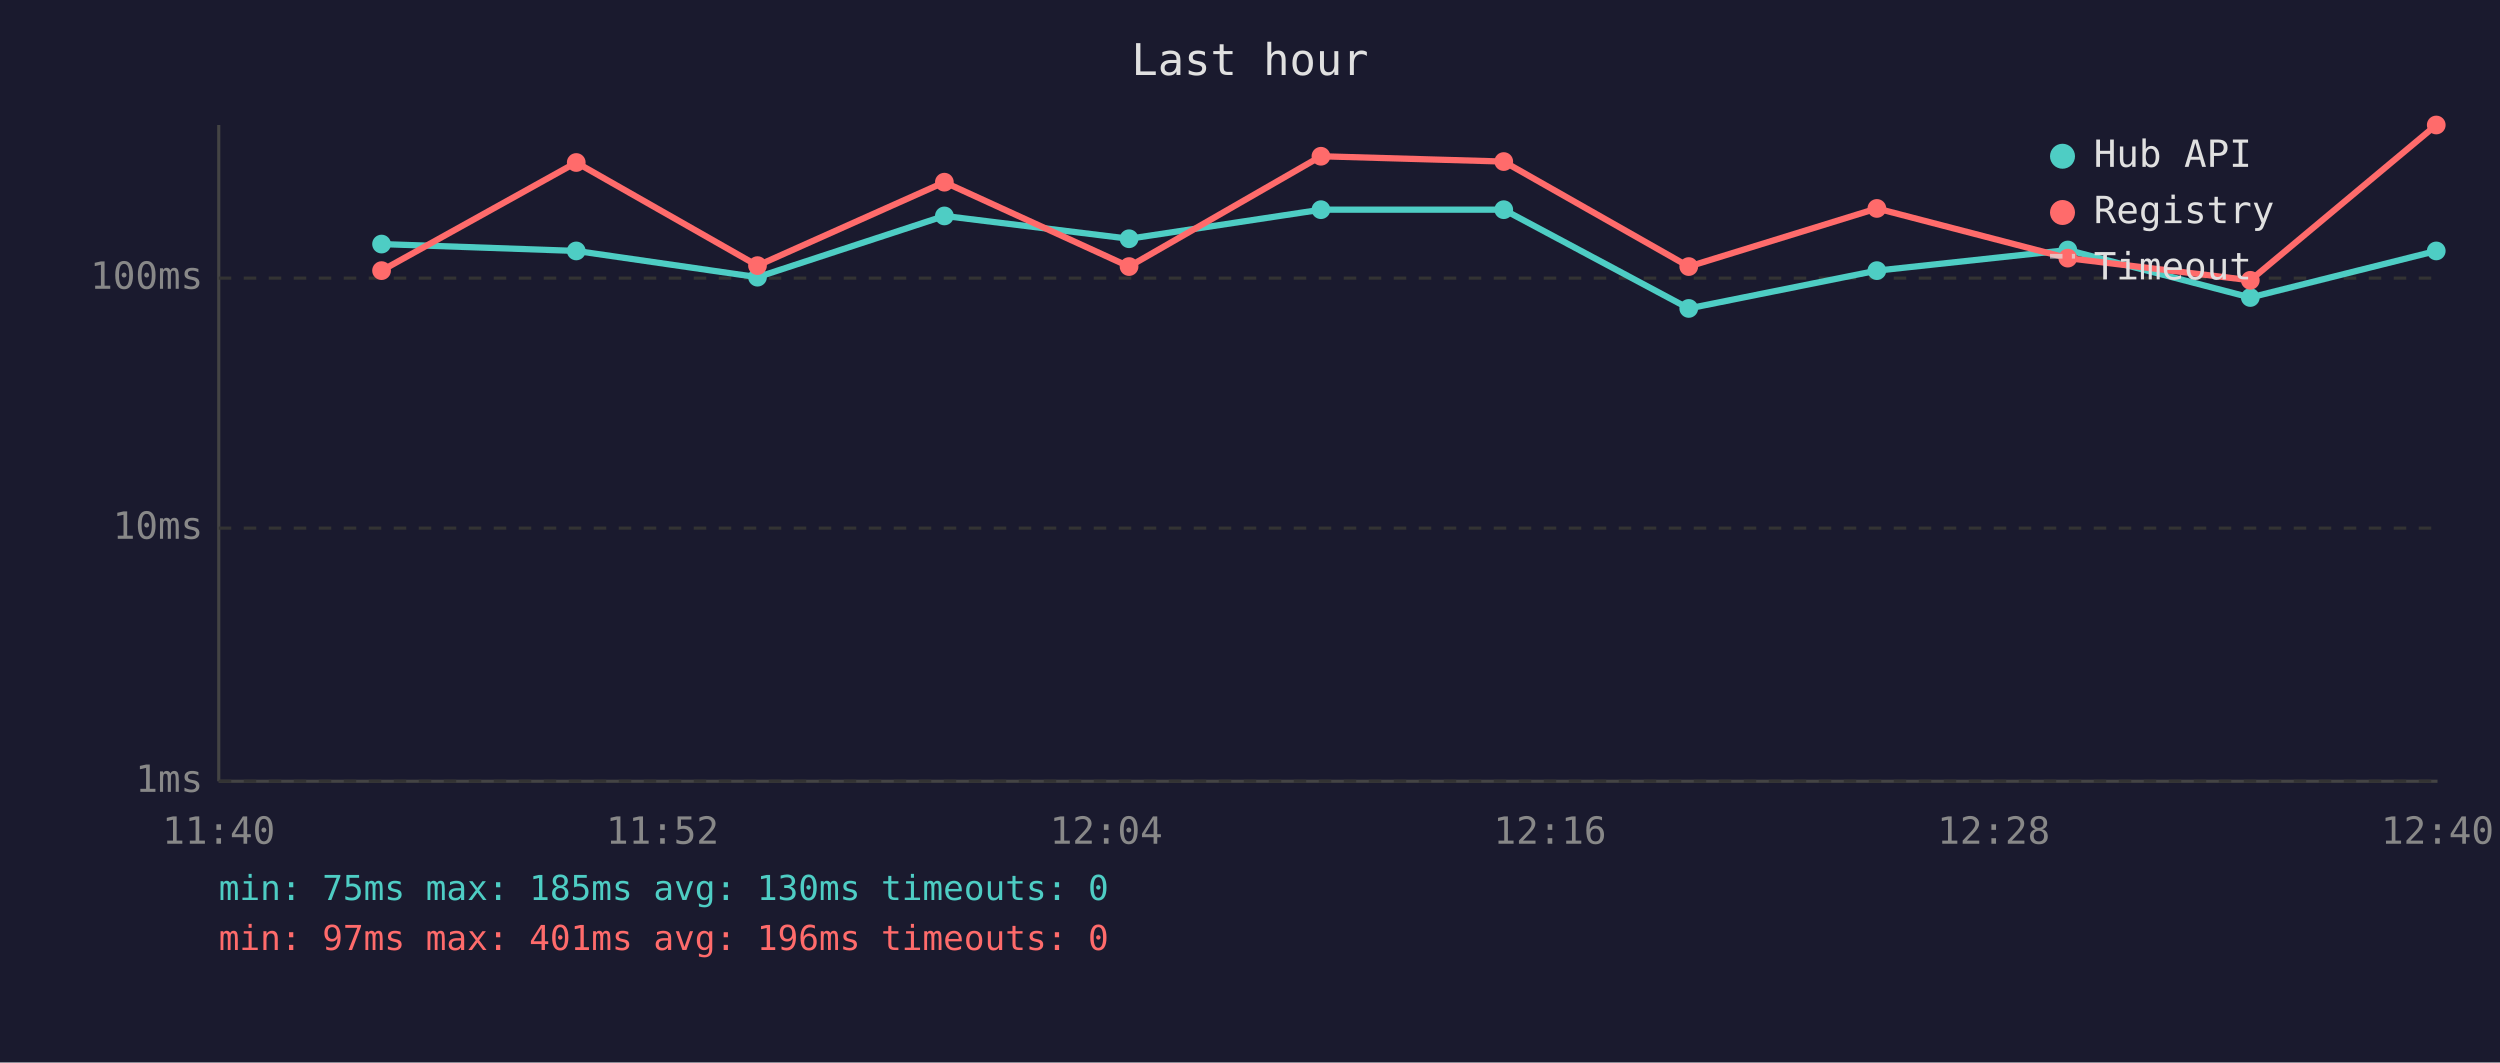
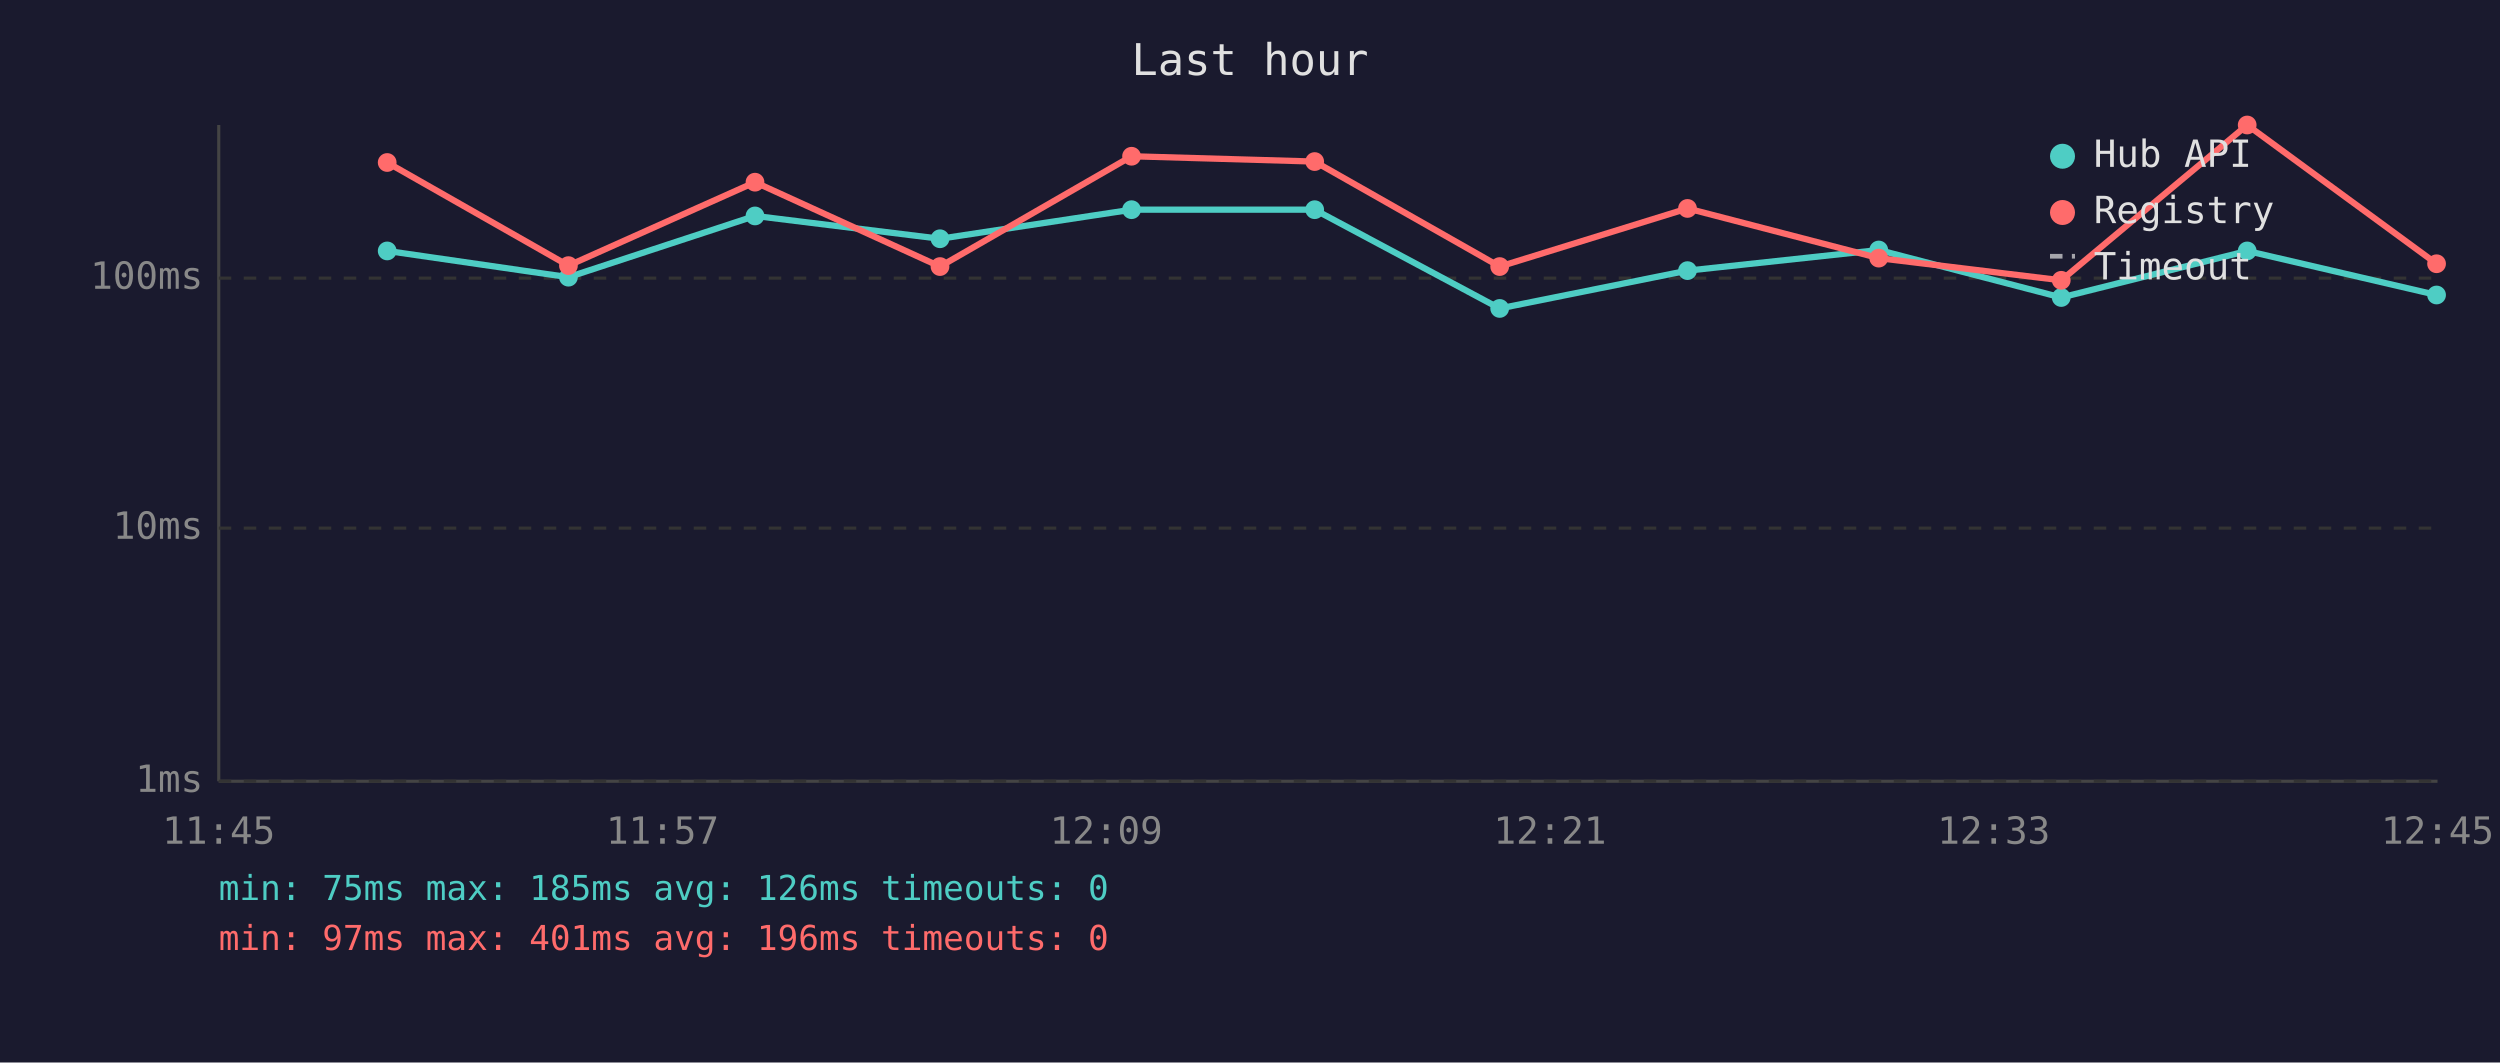
<svg xmlns="http://www.w3.org/2000/svg" viewBox="0 0 800 340" font-family="monospace" font-size="12">
  <rect width="800" height="340" fill="#1a1a2e" />
  <text x="400" y="24" fill="#e0e0e0" font-size="14" text-anchor="middle">Last hour</text>
  <line x1="70" y1="40" x2="70" y2="250" stroke="#444" stroke-width="1" />
  <line x1="70" y1="250" x2="780" y2="250" stroke="#444" stroke-width="1" />
  <line x1="70" y1="250" x2="780" y2="250" stroke="#333" stroke-width="1" stroke-dasharray="4" />
  <text x="65" y="250" fill="#888" text-anchor="end" dominant-baseline="middle">1ms</text>
  <line x1="70" y1="169" x2="780" y2="169" stroke="#333" stroke-width="1" stroke-dasharray="4" />
  <text x="65" y="169" fill="#888" text-anchor="end" dominant-baseline="middle">10ms</text>
  <line x1="70" y1="89" x2="780" y2="89" stroke="#333" stroke-width="1" stroke-dasharray="4" />
  <text x="65" y="89" fill="#888" text-anchor="end" dominant-baseline="middle">100ms</text>
-   <text x="70" y="270" fill="#888" text-anchor="middle">11:40</text>
-   <text x="212" y="270" fill="#888" text-anchor="middle">11:52</text>
-   <text x="354" y="270" fill="#888" text-anchor="middle">12:04</text>
-   <text x="496" y="270" fill="#888" text-anchor="middle">12:16</text>
-   <text x="638" y="270" fill="#888" text-anchor="middle">12:28</text>
-   <text x="780" y="270" fill="#888" text-anchor="middle">12:40</text>
-   <polyline points="122.1,78.1 184.4,80.3 242.4,88.7 302.2,69.1 361.3,76.4 422.7,67.1 481.2,67.1 540.4,98.7 600.6,86.6 661.7,80.0 720.1,95.2 779.6,80.3" fill="none" stroke="#4ecdc4" stroke-width="2" opacity="1" />
-   <circle cx="122.1" cy="78.1" r="3" fill="#4ecdc4" />
-   <circle cx="184.4" cy="80.3" r="3" fill="#4ecdc4" />
-   <circle cx="242.4" cy="88.7" r="3" fill="#4ecdc4" />
-   <circle cx="302.2" cy="69.1" r="3" fill="#4ecdc4" />
-   <circle cx="361.3" cy="76.4" r="3" fill="#4ecdc4" />
-   <circle cx="422.7" cy="67.1" r="3" fill="#4ecdc4" />
-   <circle cx="481.2" cy="67.1" r="3" fill="#4ecdc4" />
-   <circle cx="540.4" cy="98.7" r="3" fill="#4ecdc4" />
-   <circle cx="600.6" cy="86.6" r="3" fill="#4ecdc4" />
-   <circle cx="661.7" cy="80.0" r="3" fill="#4ecdc4" />
-   <circle cx="720.1" cy="95.2" r="3" fill="#4ecdc4" />
-   <circle cx="779.6" cy="80.3" r="3" fill="#4ecdc4" />
-   <polyline points="122.1,86.6 184.4,52.0 242.4,85.0 302.2,58.3 361.3,85.3 422.7,50.0 481.2,51.7 540.4,85.3 600.6,66.7 661.7,82.6 720.1,89.7 779.6,40.0" fill="none" stroke="#ff6b6b" stroke-width="2" opacity="1" />
-   <circle cx="122.1" cy="86.6" r="3" fill="#ff6b6b" />
-   <circle cx="184.4" cy="52.0" r="3" fill="#ff6b6b" />
-   <circle cx="242.4" cy="85.0" r="3" fill="#ff6b6b" />
-   <circle cx="302.2" cy="58.3" r="3" fill="#ff6b6b" />
-   <circle cx="361.3" cy="85.3" r="3" fill="#ff6b6b" />
-   <circle cx="422.7" cy="50.0" r="3" fill="#ff6b6b" />
-   <circle cx="481.2" cy="51.7" r="3" fill="#ff6b6b" />
-   <circle cx="540.4" cy="85.3" r="3" fill="#ff6b6b" />
-   <circle cx="600.6" cy="66.7" r="3" fill="#ff6b6b" />
-   <circle cx="661.7" cy="82.6" r="3" fill="#ff6b6b" />
-   <circle cx="720.1" cy="89.7" r="3" fill="#ff6b6b" />
-   <circle cx="779.6" cy="40.0" r="3" fill="#ff6b6b" />
+   <text x="70" y="270" fill="#888" text-anchor="middle">11:45</text>
+   <text x="212" y="270" fill="#888" text-anchor="middle">11:57</text>
+   <text x="354" y="270" fill="#888" text-anchor="middle">12:09</text>
+   <text x="496" y="270" fill="#888" text-anchor="middle">12:21</text>
+   <text x="638" y="270" fill="#888" text-anchor="middle">12:33</text>
+   <text x="780" y="270" fill="#888" text-anchor="middle">12:45</text>
+   <polyline points="123.9,80.3 181.9,88.7 241.6,69.1 300.8,76.4 362.1,67.1 420.7,67.1 479.9,98.7 540.0,86.6 601.2,80.0 659.6,95.2 719.1,80.3 779.7,94.4" fill="none" stroke="#4ecdc4" stroke-width="2" opacity="1" />
+   <circle cx="123.9" cy="80.3" r="3" fill="#4ecdc4" />
+   <circle cx="181.9" cy="88.7" r="3" fill="#4ecdc4" />
+   <circle cx="241.6" cy="69.1" r="3" fill="#4ecdc4" />
+   <circle cx="300.8" cy="76.4" r="3" fill="#4ecdc4" />
+   <circle cx="362.1" cy="67.1" r="3" fill="#4ecdc4" />
+   <circle cx="420.7" cy="67.1" r="3" fill="#4ecdc4" />
+   <circle cx="479.9" cy="98.7" r="3" fill="#4ecdc4" />
+   <circle cx="540.0" cy="86.6" r="3" fill="#4ecdc4" />
+   <circle cx="601.2" cy="80.0" r="3" fill="#4ecdc4" />
+   <circle cx="659.6" cy="95.2" r="3" fill="#4ecdc4" />
+   <circle cx="719.1" cy="80.3" r="3" fill="#4ecdc4" />
+   <circle cx="779.7" cy="94.4" r="3" fill="#4ecdc4" />
+   <polyline points="123.9,52.0 181.9,85.0 241.6,58.3 300.8,85.3 362.1,50.0 420.7,51.7 479.9,85.3 540.0,66.7 601.2,82.6 659.6,89.7 719.1,40.0 779.7,84.4" fill="none" stroke="#ff6b6b" stroke-width="2" opacity="1" />
+   <circle cx="123.9" cy="52.0" r="3" fill="#ff6b6b" />
+   <circle cx="181.9" cy="85.0" r="3" fill="#ff6b6b" />
+   <circle cx="241.6" cy="58.3" r="3" fill="#ff6b6b" />
+   <circle cx="300.8" cy="85.3" r="3" fill="#ff6b6b" />
+   <circle cx="362.1" cy="50.0" r="3" fill="#ff6b6b" />
+   <circle cx="420.7" cy="51.7" r="3" fill="#ff6b6b" />
+   <circle cx="479.9" cy="85.3" r="3" fill="#ff6b6b" />
+   <circle cx="540.0" cy="66.7" r="3" fill="#ff6b6b" />
+   <circle cx="601.2" cy="82.6" r="3" fill="#ff6b6b" />
+   <circle cx="659.6" cy="89.7" r="3" fill="#ff6b6b" />
+   <circle cx="719.1" cy="40.0" r="3" fill="#ff6b6b" />
+   <circle cx="779.7" cy="84.4" r="3" fill="#ff6b6b" />
  <circle cx="660" cy="50" r="4" fill="#4ecdc4" />
  <text x="670" y="50" fill="#e0e0e0" dominant-baseline="middle">Hub API</text>
  <circle cx="660" cy="68" r="4" fill="#ff6b6b" />
  <text x="670" y="68" fill="#e0e0e0" dominant-baseline="middle">Registry</text>
  <line x1="656" y1="82" x2="664" y2="82" stroke="#e0e0e0" stroke-width="1.5" stroke-dasharray="4,3" opacity="0.7" />
  <text x="670" y="86" fill="#e0e0e0" dominant-baseline="middle">Timeout</text>
-   <text x="70" y="288" fill="#4ecdc4" font-size="11">min: 75ms  max: 185ms  avg: 130ms  timeouts: 0</text>
+   <text x="70" y="288" fill="#4ecdc4" font-size="11">min: 75ms  max: 185ms  avg: 126ms  timeouts: 0</text>
  <text x="70" y="304" fill="#ff6b6b" font-size="11">min: 97ms  max: 401ms  avg: 196ms  timeouts: 0</text>
</svg>
